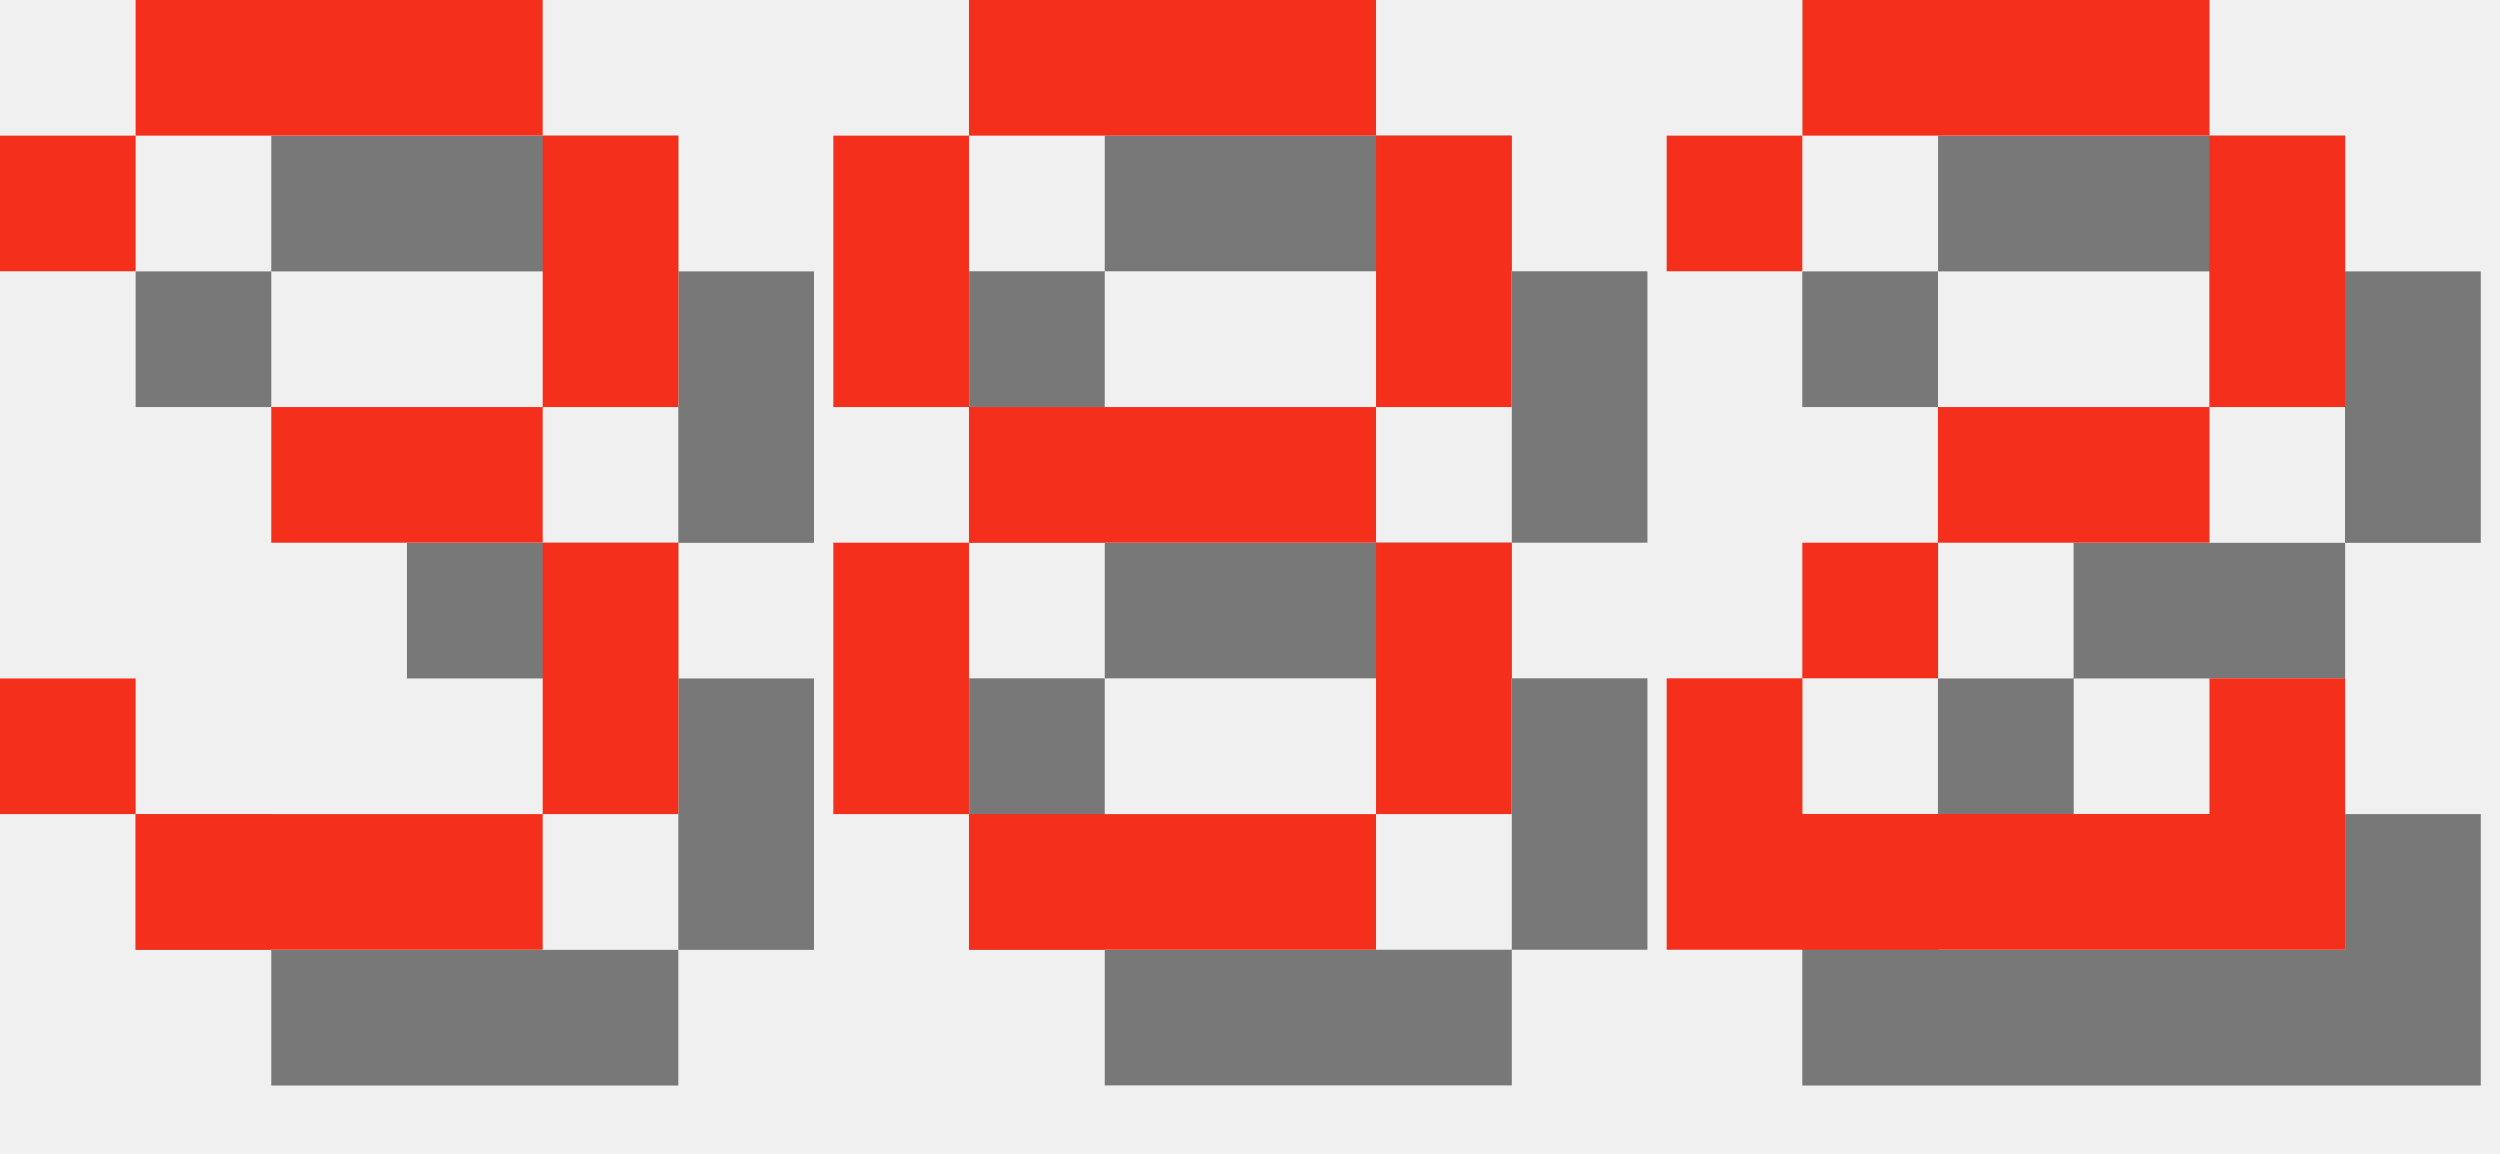
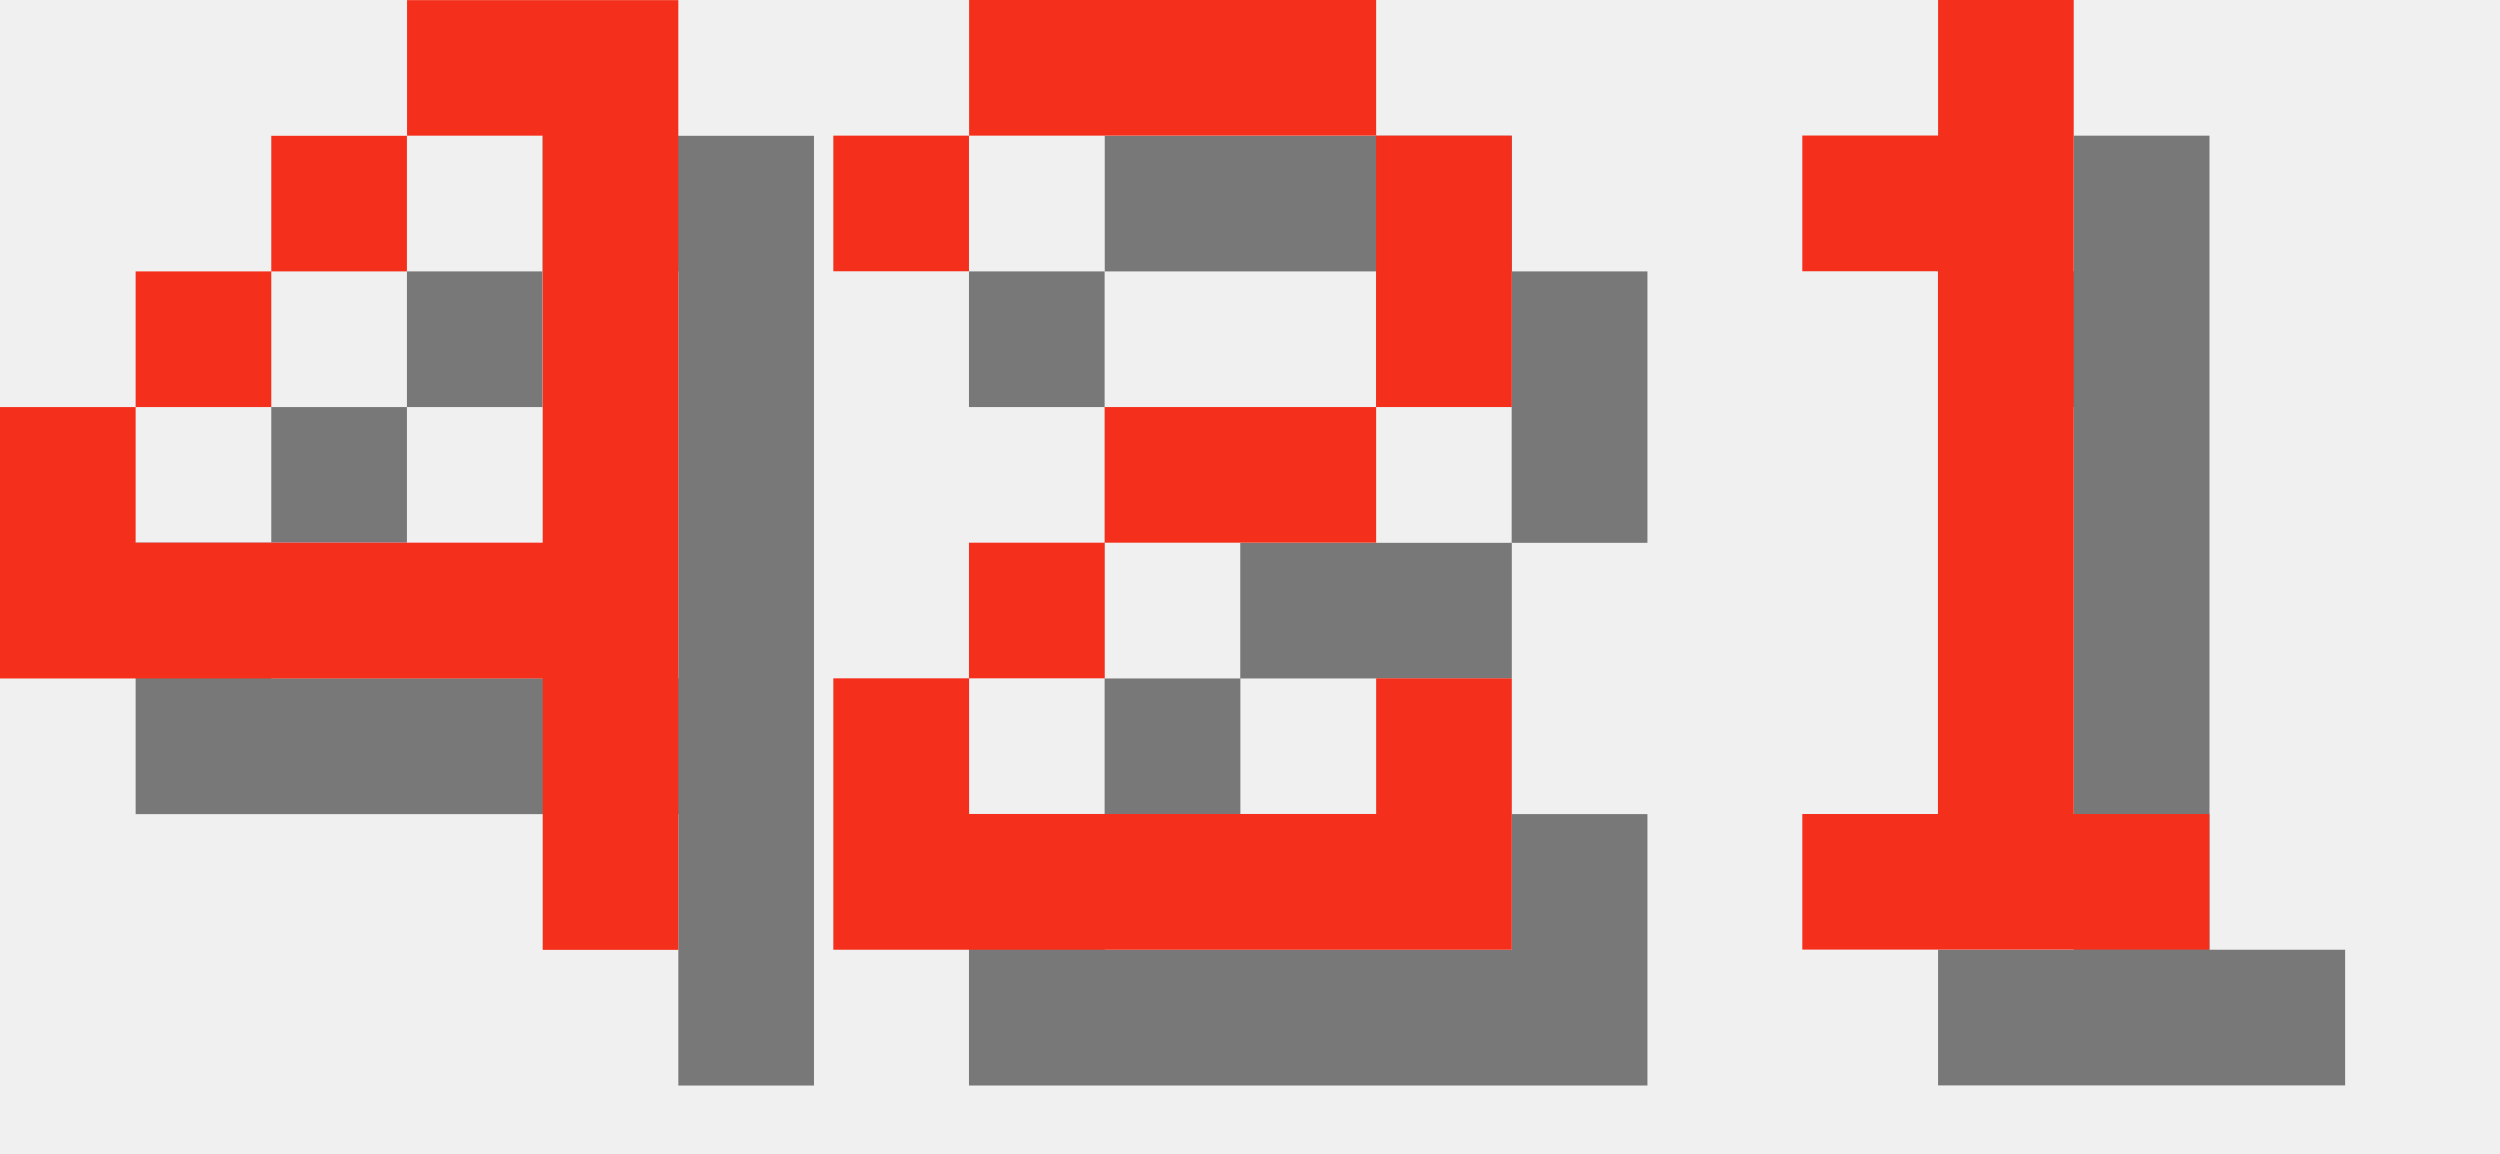
<svg xmlns="http://www.w3.org/2000/svg" version="1.1" width="78.0" height="36">
  <style>
        .text-foreground {
            fill: #F4301C;
        }
        .text-shadow {
            fill: #000000;
            fill-opacity: 0.5;
        }
    </style>
-   <g class="digit" id="digit_3" transform="translate(0.0, 0), scale(4)">
-     <path id="digit_3_shadow" class="text-shadow" d="m1.058 2.117v1.058h1.058v-1.058h3.175v2.117h-2.117v1.058h2.117v2.117h-3.175v-1.058h-1.058v1.058h1.058v1.058h3.175v-1.058h1.058v-2.117h-1.058v-1.058h1.058v-2.117h-1.058v-1.058h-3.175v1.058h-1.058z" fill-opacity=".5" style="paint-order:stroke fill markers" />
-     <path id="digit_3_fg" class="text-foreground" d="m0 1.058v1.058h1.058v-1.058h3.175v2.117h-2.117v1.058h2.117v2.117h-3.175v-1.058h-1.058v1.058h1.058v1.058h3.175v-1.058h1.058v-2.117h-1.058v-1.058h1.058v-2.117h-1.058v-1.058h-3.175v1.058h-1.058z" fill="#fff" style="paint-order:stroke fill markers" />
+   <g class="digit" id="digit_4" transform="translate(0.0, 0), scale(4)">
+     <path id="digit_4_shadow" class="text-shadow" d="m4.233 1.058v1.058h1.058v3.175h-3.175v-1.058h-1.058v2.117h4.233v2.117h1.058v-7.408h-2.117zm-2.117 3.175h1.058v-1.058h-1.058v1.058zm1.058-1.058h1.058v-1.058h-1.058v1.058z" fill-opacity=".5" style="paint-order:stroke fill markers" />
+     <path id="digit_4_fg" class="text-foreground" d="m3.175 0v1.058h1.058v3.175h-3.175v-1.058h-1.058v2.117h4.233v2.117h1.058v-7.408h-2.117zm-2.117 3.175h1.058v-1.058h-1.058v1.058zm1.058-1.058h1.058v-1.058h-1.058v1.058z" fill="#fff" style="paint-order:stroke fill markers" />
  </g>
-   <g class="digit" id="digit_8" transform="translate(26.0, 0), scale(4)">
-     <path id="digit_8_shadow" class="text-shadow" d="m2.117 1.058v1.058h3.175v-1.058h-3.175zm3.175 1.058v2.117h1.058v-2.117h-1.058zm0 2.117h-3.175v1.058h3.175v-1.058zm0 1.058v2.117h1.058v-2.117h-1.058zm0 2.117h-3.175v1.058h3.175v-1.058zm-3.175 0v-2.117h-1.058v2.117h1.058zm0-3.175v-2.117h-1.058v2.117h1.058z" fill-opacity=".5" style="paint-order:stroke fill markers" />
-     <path id="digit_8_fg" class="text-foreground" d="m1.058 0v1.058h3.175v-1.058h-3.175zm3.175 1.058v2.117h1.058v-2.117h-1.058zm0 2.117h-3.175v1.058h3.175v-1.058zm0 1.058v2.117h1.058v-2.117h-1.058zm0 2.117h-3.175v1.058h3.175v-1.058zm-3.175 0v-2.117h-1.058v2.117h1.058zm0-3.175v-2.117h-1.058v2.117h1.058z" fill="#fff" style="paint-order:stroke fill markers" />
-   </g>
-   <g class="digit" id="digit_2" transform="translate(52.0, 0), scale(4)">
+   <g class="digit" id="digit_2" transform="translate(26.0, 0), scale(4)">
    <path id="digit_2_shadow" class="text-shadow" d="m1.058 2.117v1.058h1.058v-1.058h3.175v2.117h-2.117v1.058h-1.058v1.058h-1.058v2.117h5.292v-2.117h-1.058v1.058h-3.175v-1.058h1.058v-1.058h2.117v-1.058h1.058v-2.117h-1.058v-1.058h-3.175v1.058h-1.058z" fill-opacity=".5" style="paint-order:stroke fill markers" />
    <path id="digit_2_fg" class="text-foreground" d="m0 1.058v1.058h1.058v-1.058h3.175v2.117h-2.117v1.058h-1.058v1.058h-1.058v2.117h5.292v-2.117h-1.058v1.058h-3.175v-1.058h1.058v-1.058h2.117v-1.058h1.058v-2.117h-1.058v-1.058h-3.175v1.058h-1.058z" fill="#fff" style="paint-order:stroke fill markers" />
  </g>
+   <g class="digit" id="digit_1" transform="translate(52.0, 0), scale(4)">
+     <path id="digit_1_shadow" class="text-shadow" d="m2.117 2.117v1.058h1.058v4.233h-1.058v1.058h3.175v-1.058h-1.058v-6.35h-1.058v1.058h-1.058z" fill-opacity=".5" style="paint-order:stroke fill markers" />
+     <path id="digit_1_fg" class="text-foreground" d="m1.058 1.058v1.058h1.058v4.233h-1.058v1.058h3.175v-1.058h-1.058v-6.35h-1.058v1.058h-1.058z" fill="#fff" style="paint-order:stroke fill markers" />
+   </g>
</svg>
